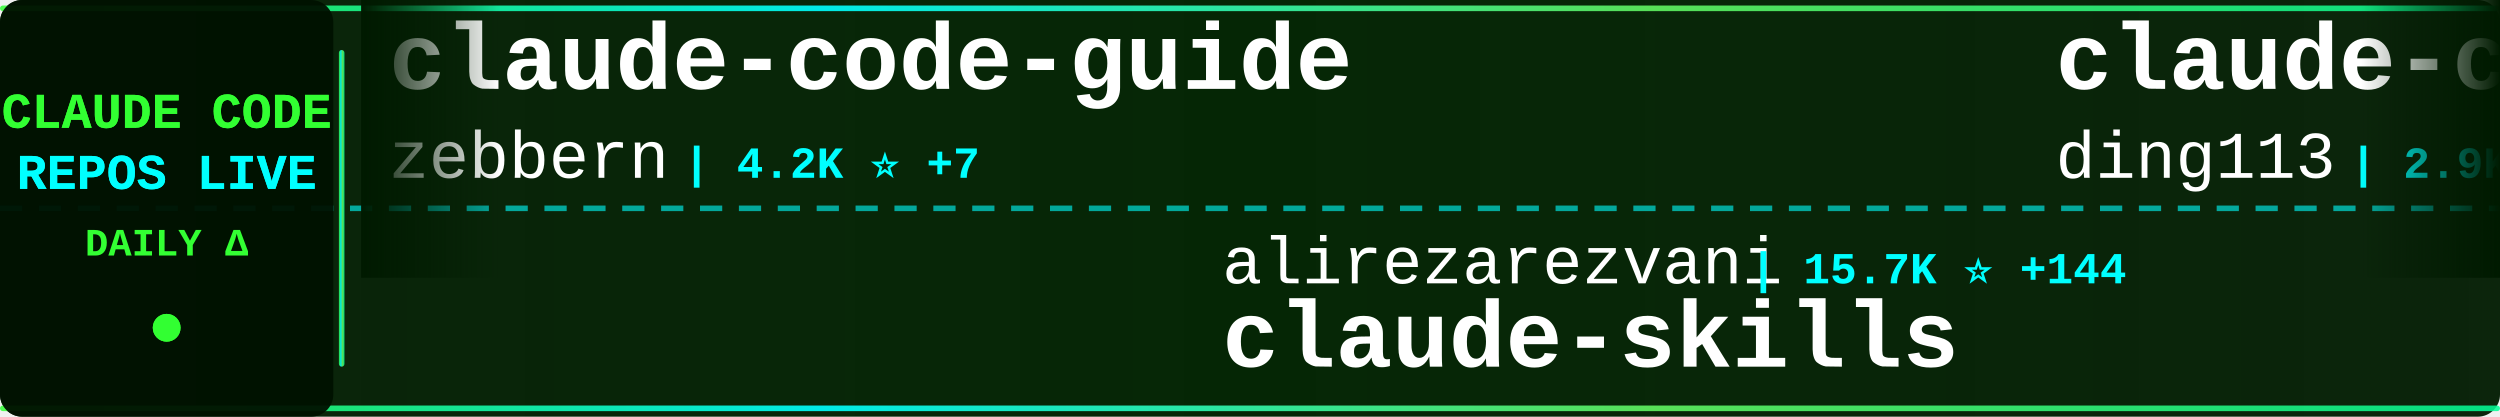
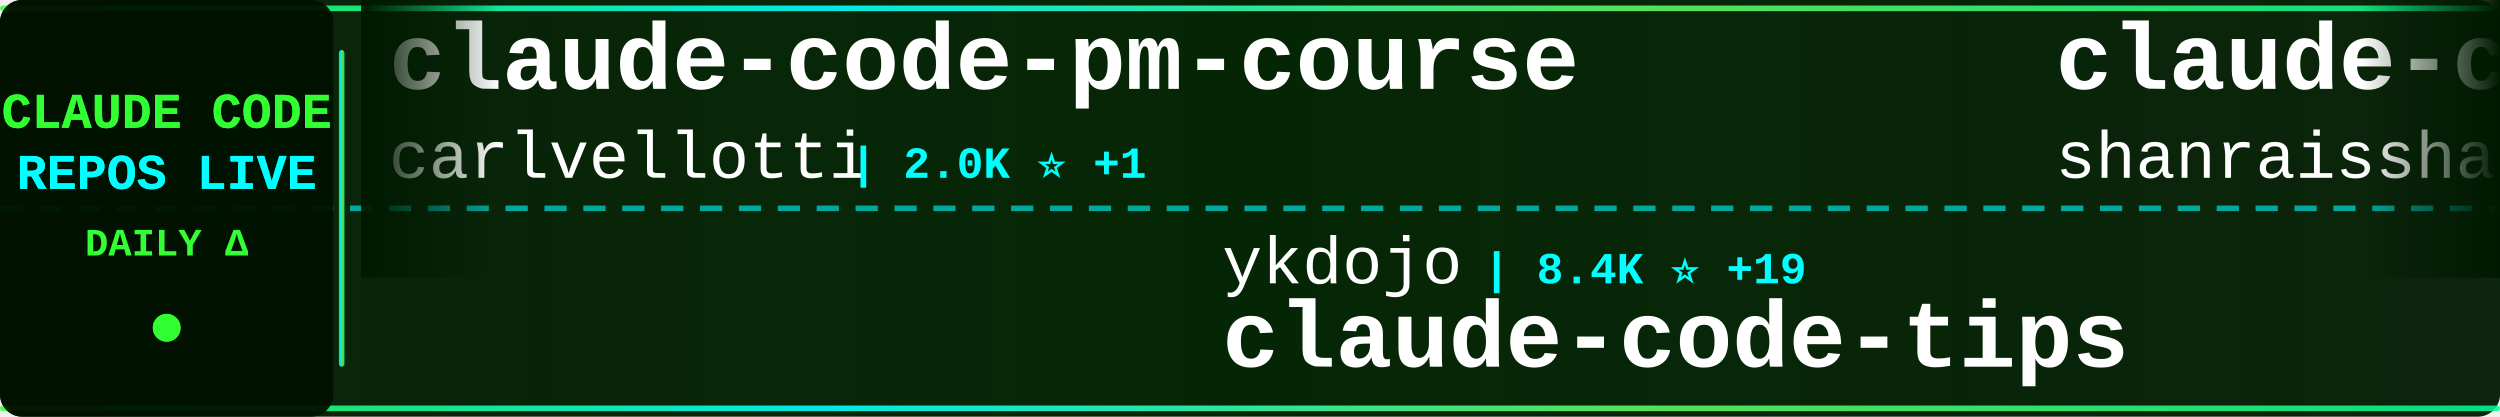
<svg xmlns="http://www.w3.org/2000/svg" width="900" height="150">
  <defs>
    <linearGradient id="tickerBg" x1="0%" y1="0%" x2="100%" y2="0%">
      <stop offset="0%" style="stop-color:#001a00;stop-opacity:0.95" />
      <stop offset="50%" style="stop-color:#002200;stop-opacity:0.98" />
      <stop offset="100%" style="stop-color:#001a00;stop-opacity:0.95" />
    </linearGradient>
    <linearGradient id="borderGrad" x1="0%" y1="0%" x2="100%" y2="0%">
      <stop offset="0%" style="stop-color:#33ff33;stop-opacity:0.85">
        <animate attributeName="stop-opacity" values="0.85;1;0.85" dur="2s" repeatCount="indefinite" />
      </stop>
      <stop offset="33%" style="stop-color:#00ffff;stop-opacity:0.9">
        <animate attributeName="stop-opacity" values="0.9;1;0.9" dur="2.2s" repeatCount="indefinite" />
      </stop>
      <stop offset="66%" style="stop-color:#66ff66;stop-opacity:0.85">
        <animate attributeName="stop-opacity" values="0.85;1;0.85" dur="1.8s" repeatCount="indefinite" />
      </stop>
      <stop offset="100%" style="stop-color:#00ff99;stop-opacity:0.85">
        <animate attributeName="stop-opacity" values="0.85;1;0.85" dur="2s" repeatCount="indefinite" />
      </stop>
    </linearGradient>
    <filter id="textGlow">
      <feGaussianBlur stdDeviation="0.1" result="coloredBlur" />
      <feMerge>
        <feMergeNode in="coloredBlur" />
        <feMergeNode in="SourceGraphic" />
      </feMerge>
    </filter>
    <filter id="metricGlow">
      <feGaussianBlur stdDeviation="0.2" result="coloredBlur" />
      <feMerge>
        <feMergeNode in="coloredBlur" />
        <feMergeNode in="SourceGraphic" />
      </feMerge>
    </filter>
    <linearGradient id="leftFade" x1="0%" y1="0%" x2="100%" y2="0%">
      <stop offset="0%" style="stop-color:#001a00;stop-opacity:1" />
      <stop offset="100%" style="stop-color:#001a00;stop-opacity:0" />
    </linearGradient>
    <linearGradient id="rightFade" x1="0%" y1="0%" x2="100%" y2="0%">
      <stop offset="0%" style="stop-color:#001a00;stop-opacity:0" />
      <stop offset="100%" style="stop-color:#001a00;stop-opacity:1" />
    </linearGradient>
  </defs>
  <rect width="900" height="150" fill="url(#tickerBg)" rx="8" />
  <rect x="0" y="2" width="900" height="2" fill="url(#borderGrad)" rx="1" />
  <rect x="0" y="146" width="900" height="2" fill="url(#borderGrad)" rx="1" />
  <line x1="0" y1="75" x2="900" y2="75" stroke="#00ffff" stroke-width="2" stroke-dasharray="8 6" opacity="0.6" />
  <rect x="0" y="0" width="120" height="150" fill="#001100" opacity="0.95" rx="8" />
  <text x="60" y="46" font-family="'Courier New', monospace" font-size="18" font-weight="bold" fill="#33ff33" text-anchor="middle" filter="url(#textGlow)">
    CLAUDE CODE
  </text>
  <text x="60" y="68" font-family="'Courier New', monospace" font-size="18" font-weight="bold" fill="#00ffff" text-anchor="middle" filter="url(#textGlow)">
    REPOS LIVE
  </text>
  <text x="60" y="92" font-family="'Courier New', monospace" font-size="14" font-weight="bold" fill="#33ff33" text-anchor="middle">
    DAILY Δ
  </text>
  <circle cx="60" cy="118" r="5" fill="#33ff33" filter="url(#metricGlow)">
    <animate attributeName="r" values="4;6;4" dur="1.5s" repeatCount="indefinite" />
    <animate attributeName="opacity" values="0.6;1;0.6" dur="1.5s" repeatCount="indefinite" />
  </circle>
  <rect x="122" y="18" width="2" height="114" fill="url(#borderGrad)" rx="1" />
  <clipPath id="tickerClip">
    <rect x="130" y="0" width="770" height="150" />
  </clipPath>
  <g clip-path="url(#tickerClip)">
    <g id="tickerItems">
      <animateTransform attributeName="transform" attributeType="XML" type="translate" from="0 0" to="-3000 0" dur="54s" repeatCount="indefinite" />
      <g transform="translate(0, 0)">
-         <text x="140" y="32" font-family="'Courier New', monospace" font-size="34" font-weight="bold" fill="#ffffff">claude-code-guide</text>
-         <text x="140" y="64" font-family="'Courier New', monospace" font-size="24" font-weight="normal" fill="#ffffff" opacity="1.0">zebbern</text>
-         <text x="246" y="64" font-family="'Courier New', monospace" font-size="16" font-weight="bold" fill="#00ffff"> | 4.2K ⭐ +7</text>
+         <text x="140" y="32" font-family="'Courier New', monospace" font-size="34" font-weight="bold" fill="#ffffff">claude-code-pm-course</text>
+         <text x="140" y="64" font-family="'Courier New', monospace" font-size="24" font-weight="normal" fill="#ffffff" opacity="1.0">carlvellotti</text>
+         <text x="306" y="64" font-family="'Courier New', monospace" font-size="16" font-weight="bold" fill="#00ffff"> | 2.0K ⭐ +1</text>
      </g>
      <g transform="translate(300, 0)">
-         <text x="140" y="102" font-family="'Courier New', monospace" font-size="24" font-weight="normal" fill="#ffffff" opacity="1.0">alirezarezvani</text>
-         <text x="330" y="102" font-family="'Courier New', monospace" font-size="16" font-weight="bold" fill="#00ffff"> | 15.7K ⭐ +144</text>
-         <text x="140" y="132" font-family="'Courier New', monospace" font-size="34" font-weight="bold" fill="#ffffff">claude-skills</text>
+         <text x="140" y="102" font-family="'Courier New', monospace" font-size="24" font-weight="normal" fill="#ffffff" opacity="1.0">ykdojo</text>
+         <text x="234" y="102" font-family="'Courier New', monospace" font-size="16" font-weight="bold" fill="#00ffff"> | 8.4K ⭐ +19</text>
+         <text x="140" y="132" font-family="'Courier New', monospace" font-size="34" font-weight="bold" fill="#ffffff">claude-code-tips</text>
      </g>
      <g transform="translate(600, 0)">
-         <text x="140" y="32" font-family="'Courier New', monospace" font-size="34" font-weight="bold" fill="#ffffff">claude-code-hub</text>
-         <text x="140" y="64" font-family="'Courier New', monospace" font-size="24" font-weight="normal" fill="#ffffff" opacity="1.0">ding113</text>
-         <text x="246" y="64" font-family="'Courier New', monospace" font-size="16" font-weight="bold" fill="#00ffff"> | 2.9K ⭐ +8</text>
+         <text x="140" y="32" font-family="'Courier New', monospace" font-size="34" font-weight="bold" fill="#ffffff">claude-code-best-practic...</text>
+         <text x="140" y="64" font-family="'Courier New', monospace" font-size="24" font-weight="normal" fill="#ffffff" opacity="1.0">shanraisshan</text>
+         <text x="306" y="64" font-family="'Courier New', monospace" font-size="16" font-weight="bold" fill="#00ffff"> | 54.1K ⭐ +175</text>
      </g>
      <g transform="translate(900, 0)">
-         <text x="140" y="102" font-family="'Courier New', monospace" font-size="24" font-weight="normal" fill="#ffffff" opacity="1.0">wanshuiyin</text>
-         <text x="282" y="102" font-family="'Courier New', monospace" font-size="16" font-weight="bold" fill="#00ffff"> | 10.2K ⭐ +118</text>
-         <text x="140" y="132" font-family="'Courier New', monospace" font-size="34" font-weight="bold" fill="#ffffff">Auto-claude-code-researc...</text>
+         <text x="140" y="102" font-family="'Courier New', monospace" font-size="24" font-weight="normal" fill="#ffffff" opacity="1.0">liuup</text>
+         <text x="222" y="102" font-family="'Courier New', monospace" font-size="16" font-weight="bold" fill="#00ffff"> | 2.6K ⭐ +29</text>
+         <text x="140" y="132" font-family="'Courier New', monospace" font-size="34" font-weight="bold" fill="#ffffff">claude-code-analysis</text>
      </g>
      <g transform="translate(1200, 0)">
-         <text x="140" y="32" font-family="'Courier New', monospace" font-size="34" font-weight="bold" fill="#ffffff">claude-code-security-rev...</text>
-         <text x="140" y="64" font-family="'Courier New', monospace" font-size="24" font-weight="normal" fill="#ffffff" opacity="1.0">anthropics</text>
-         <text x="282" y="64" font-family="'Courier New', monospace" font-size="16" font-weight="bold" fill="#00ffff"> | 4.7K ⭐ +14</text>
+         <text x="140" y="32" font-family="'Courier New', monospace" font-size="34" font-weight="bold" fill="#ffffff">andrej-karpathy-skills</text>
+         <text x="140" y="64" font-family="'Courier New', monospace" font-size="24" font-weight="normal" fill="#ffffff" opacity="1.0">multica-ai</text>
+         <text x="282" y="64" font-family="'Courier New', monospace" font-size="16" font-weight="bold" fill="#00ffff"> | 141.2K ⭐ +2.8K</text>
      </g>
      <g transform="translate(1500, 0)">
-         <text x="140" y="102" font-family="'Courier New', monospace" font-size="24" font-weight="normal" fill="#ffffff" opacity="1.0">feiskyer</text>
-         <text x="258" y="102" font-family="'Courier New', monospace" font-size="16" font-weight="bold" fill="#00ffff"> | 1.5K ⭐ +1</text>
-         <text x="140" y="132" font-family="'Courier New', monospace" font-size="34" font-weight="bold" fill="#ffffff">claude-code-settings</text>
+         <text x="140" y="102" font-family="'Courier New', monospace" font-size="24" font-weight="normal" fill="#ffffff" opacity="1.0">JrCx7scC</text>
+         <text x="258" y="102" font-family="'Courier New', monospace" font-size="16" font-weight="bold" fill="#00ffff"> | 368 ⭐</text>
+         <text x="140" y="132" font-family="'Courier New', monospace" font-size="34" font-weight="bold" fill="#ffffff">claude-code-source</text>
      </g>
      <g transform="translate(1800, 0)">
-         <text x="140" y="32" font-family="'Courier New', monospace" font-size="34" font-weight="bold" fill="#ffffff">claude-code-infrastructu...</text>
-         <text x="140" y="64" font-family="'Courier New', monospace" font-size="24" font-weight="normal" fill="#ffffff" opacity="1.0">diet103</text>
-         <text x="246" y="64" font-family="'Courier New', monospace" font-size="16" font-weight="bold" fill="#00ffff"> | 9.7K ⭐ +5</text>
+         <text x="140" y="32" font-family="'Courier New', monospace" font-size="34" font-weight="bold" fill="#ffffff">claude-code-source</text>
+         <text x="140" y="64" font-family="'Courier New', monospace" font-size="24" font-weight="normal" fill="#ffffff" opacity="1.0">AprilNEA</text>
+         <text x="258" y="64" font-family="'Courier New', monospace" font-size="16" font-weight="bold" fill="#00ffff"> | 383 ⭐</text>
      </g>
      <g transform="translate(2100, 0)">
-         <text x="140" y="102" font-family="'Courier New', monospace" font-size="24" font-weight="normal" fill="#ffffff" opacity="1.0">zstmfhy</text>
-         <text x="246" y="102" font-family="'Courier New', monospace" font-size="16" font-weight="bold" fill="#00ffff"> | 190 ⭐</text>
-         <text x="140" y="132" font-family="'Courier New', monospace" font-size="34" font-weight="bold" fill="#ffffff">Claude-code</text>
+         <text x="140" y="102" font-family="'Courier New', monospace" font-size="24" font-weight="normal" fill="#ffffff" opacity="1.0">luyao618</text>
+         <text x="258" y="102" font-family="'Courier New', monospace" font-size="16" font-weight="bold" fill="#00ffff"> | 1.4K ⭐ +8</text>
+         <text x="140" y="132" font-family="'Courier New', monospace" font-size="34" font-weight="bold" fill="#ffffff">Claude-Code-Source-Study</text>
      </g>
      <g transform="translate(2400, 0)">
-         <text x="140" y="32" font-family="'Courier New', monospace" font-size="34" font-weight="bold" fill="#ffffff">claude-code-router</text>
-         <text x="140" y="64" font-family="'Courier New', monospace" font-size="24" font-weight="normal" fill="#ffffff" opacity="1.0">musistudio</text>
-         <text x="282" y="64" font-family="'Courier New', monospace" font-size="16" font-weight="bold" fill="#00ffff"> | 34.2K ⭐ +56</text>
+         <text x="140" y="32" font-family="'Courier New', monospace" font-size="34" font-weight="bold" fill="#ffffff">claude-code-from-scratch</text>
+         <text x="140" y="64" font-family="'Courier New', monospace" font-size="24" font-weight="normal" fill="#ffffff" opacity="1.0">Windy3f3f3f3f</text>
+         <text x="318" y="64" font-family="'Courier New', monospace" font-size="16" font-weight="bold" fill="#00ffff"> | 1.2K ⭐ +5</text>
      </g>
      <g transform="translate(2700, 0)">
-         <text x="140" y="102" font-family="'Courier New', monospace" font-size="24" font-weight="normal" fill="#ffffff" opacity="1.0">huangserva</text>
-         <text x="282" y="102" font-family="'Courier New', monospace" font-size="16" font-weight="bold" fill="#00ffff"> | 588 ⭐ +1</text>
-         <text x="140" y="132" font-family="'Courier New', monospace" font-size="34" font-weight="bold" fill="#ffffff">claude-code-cli</text>
+         <text x="140" y="102" font-family="'Courier New', monospace" font-size="24" font-weight="normal" fill="#ffffff" opacity="1.0">anthropics</text>
+         <text x="282" y="102" font-family="'Courier New', monospace" font-size="16" font-weight="bold" fill="#00ffff"> | 20.9K ⭐ +572</text>
+         <text x="140" y="132" font-family="'Courier New', monospace" font-size="34" font-weight="bold" fill="#ffffff">claude-plugins-official</text>
      </g>
      <g transform="translate(3000, 0)">
-         <text x="140" y="32" font-family="'Courier New', monospace" font-size="34" font-weight="bold" fill="#ffffff">claude-code-guide</text>
-         <text x="140" y="64" font-family="'Courier New', monospace" font-size="24" font-weight="normal" fill="#ffffff" opacity="1.0">zebbern</text>
-         <text x="246" y="64" font-family="'Courier New', monospace" font-size="16" font-weight="bold" fill="#00ffff"> | 4.2K ⭐ +7</text>
+         <text x="140" y="32" font-family="'Courier New', monospace" font-size="34" font-weight="bold" fill="#ffffff">claude-code-pm-course</text>
+         <text x="140" y="64" font-family="'Courier New', monospace" font-size="24" font-weight="normal" fill="#ffffff" opacity="1.0">carlvellotti</text>
+         <text x="306" y="64" font-family="'Courier New', monospace" font-size="16" font-weight="bold" fill="#00ffff"> | 2.0K ⭐ +1</text>
      </g>
      <g transform="translate(3300, 0)">
-         <text x="140" y="102" font-family="'Courier New', monospace" font-size="24" font-weight="normal" fill="#ffffff" opacity="1.0">alirezarezvani</text>
-         <text x="330" y="102" font-family="'Courier New', monospace" font-size="16" font-weight="bold" fill="#00ffff"> | 15.7K ⭐ +144</text>
-         <text x="140" y="132" font-family="'Courier New', monospace" font-size="34" font-weight="bold" fill="#ffffff">claude-skills</text>
+         <text x="140" y="102" font-family="'Courier New', monospace" font-size="24" font-weight="normal" fill="#ffffff" opacity="1.0">ykdojo</text>
+         <text x="234" y="102" font-family="'Courier New', monospace" font-size="16" font-weight="bold" fill="#00ffff"> | 8.4K ⭐ +19</text>
+         <text x="140" y="132" font-family="'Courier New', monospace" font-size="34" font-weight="bold" fill="#ffffff">claude-code-tips</text>
      </g>
      <g transform="translate(3600, 0)">
-         <text x="140" y="32" font-family="'Courier New', monospace" font-size="34" font-weight="bold" fill="#ffffff">claude-code-hub</text>
-         <text x="140" y="64" font-family="'Courier New', monospace" font-size="24" font-weight="normal" fill="#ffffff" opacity="1.0">ding113</text>
-         <text x="246" y="64" font-family="'Courier New', monospace" font-size="16" font-weight="bold" fill="#00ffff"> | 2.9K ⭐ +8</text>
+         <text x="140" y="32" font-family="'Courier New', monospace" font-size="34" font-weight="bold" fill="#ffffff">claude-code-best-practic...</text>
+         <text x="140" y="64" font-family="'Courier New', monospace" font-size="24" font-weight="normal" fill="#ffffff" opacity="1.0">shanraisshan</text>
+         <text x="306" y="64" font-family="'Courier New', monospace" font-size="16" font-weight="bold" fill="#00ffff"> | 54.1K ⭐ +175</text>
      </g>
      <g transform="translate(3900, 0)">
-         <text x="140" y="102" font-family="'Courier New', monospace" font-size="24" font-weight="normal" fill="#ffffff" opacity="1.0">wanshuiyin</text>
-         <text x="282" y="102" font-family="'Courier New', monospace" font-size="16" font-weight="bold" fill="#00ffff"> | 10.2K ⭐ +118</text>
-         <text x="140" y="132" font-family="'Courier New', monospace" font-size="34" font-weight="bold" fill="#ffffff">Auto-claude-code-researc...</text>
+         <text x="140" y="102" font-family="'Courier New', monospace" font-size="24" font-weight="normal" fill="#ffffff" opacity="1.0">liuup</text>
+         <text x="222" y="102" font-family="'Courier New', monospace" font-size="16" font-weight="bold" fill="#00ffff"> | 2.6K ⭐ +29</text>
+         <text x="140" y="132" font-family="'Courier New', monospace" font-size="34" font-weight="bold" fill="#ffffff">claude-code-analysis</text>
      </g>
    </g>
  </g>
  <rect x="130" y="0" width="50" height="100" fill="url(#leftFade)" />
  <rect x="850" y="0" width="50" height="100" fill="url(#rightFade)" />
</svg>
